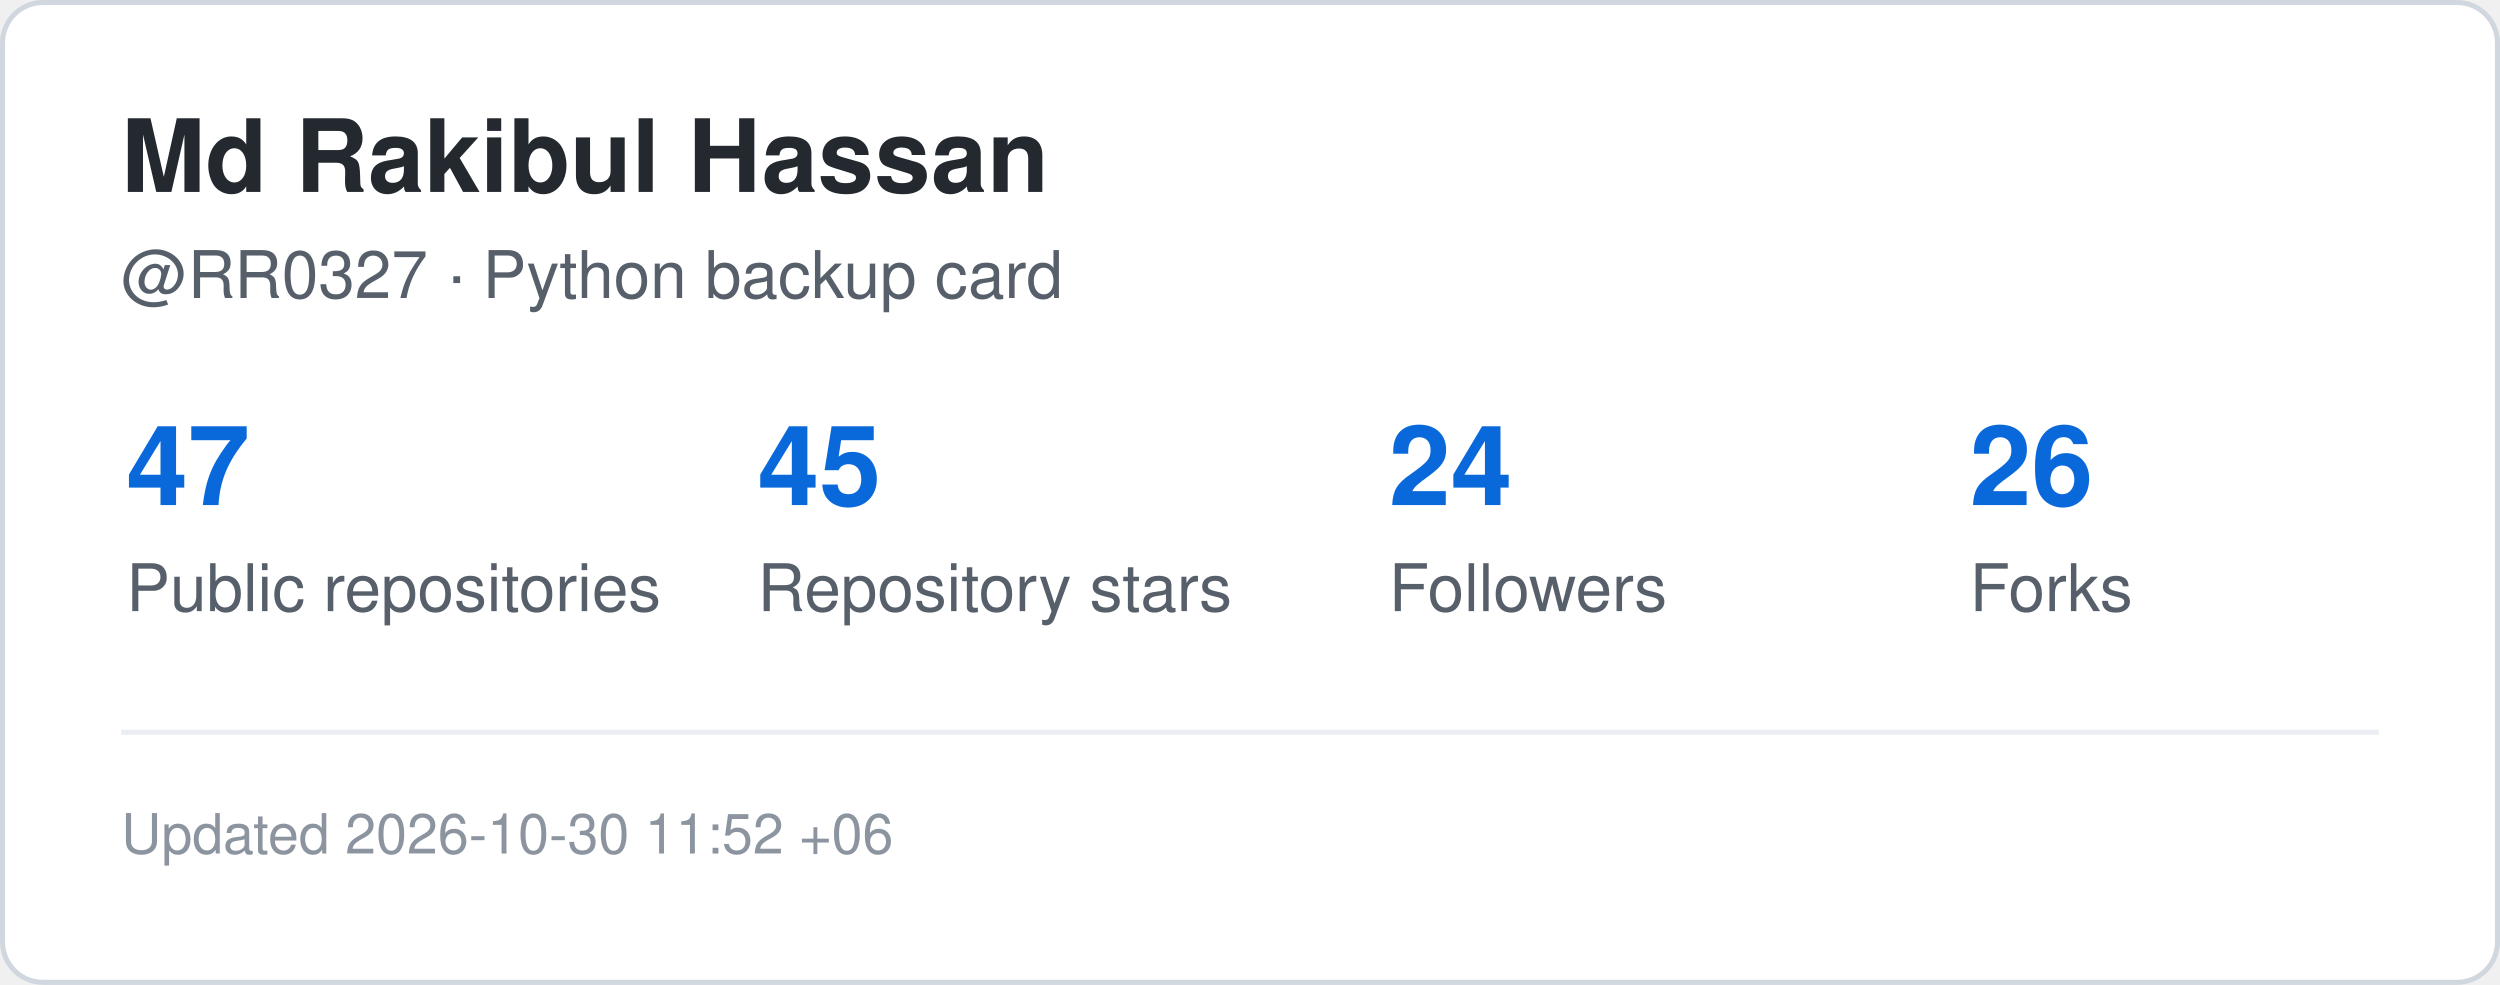
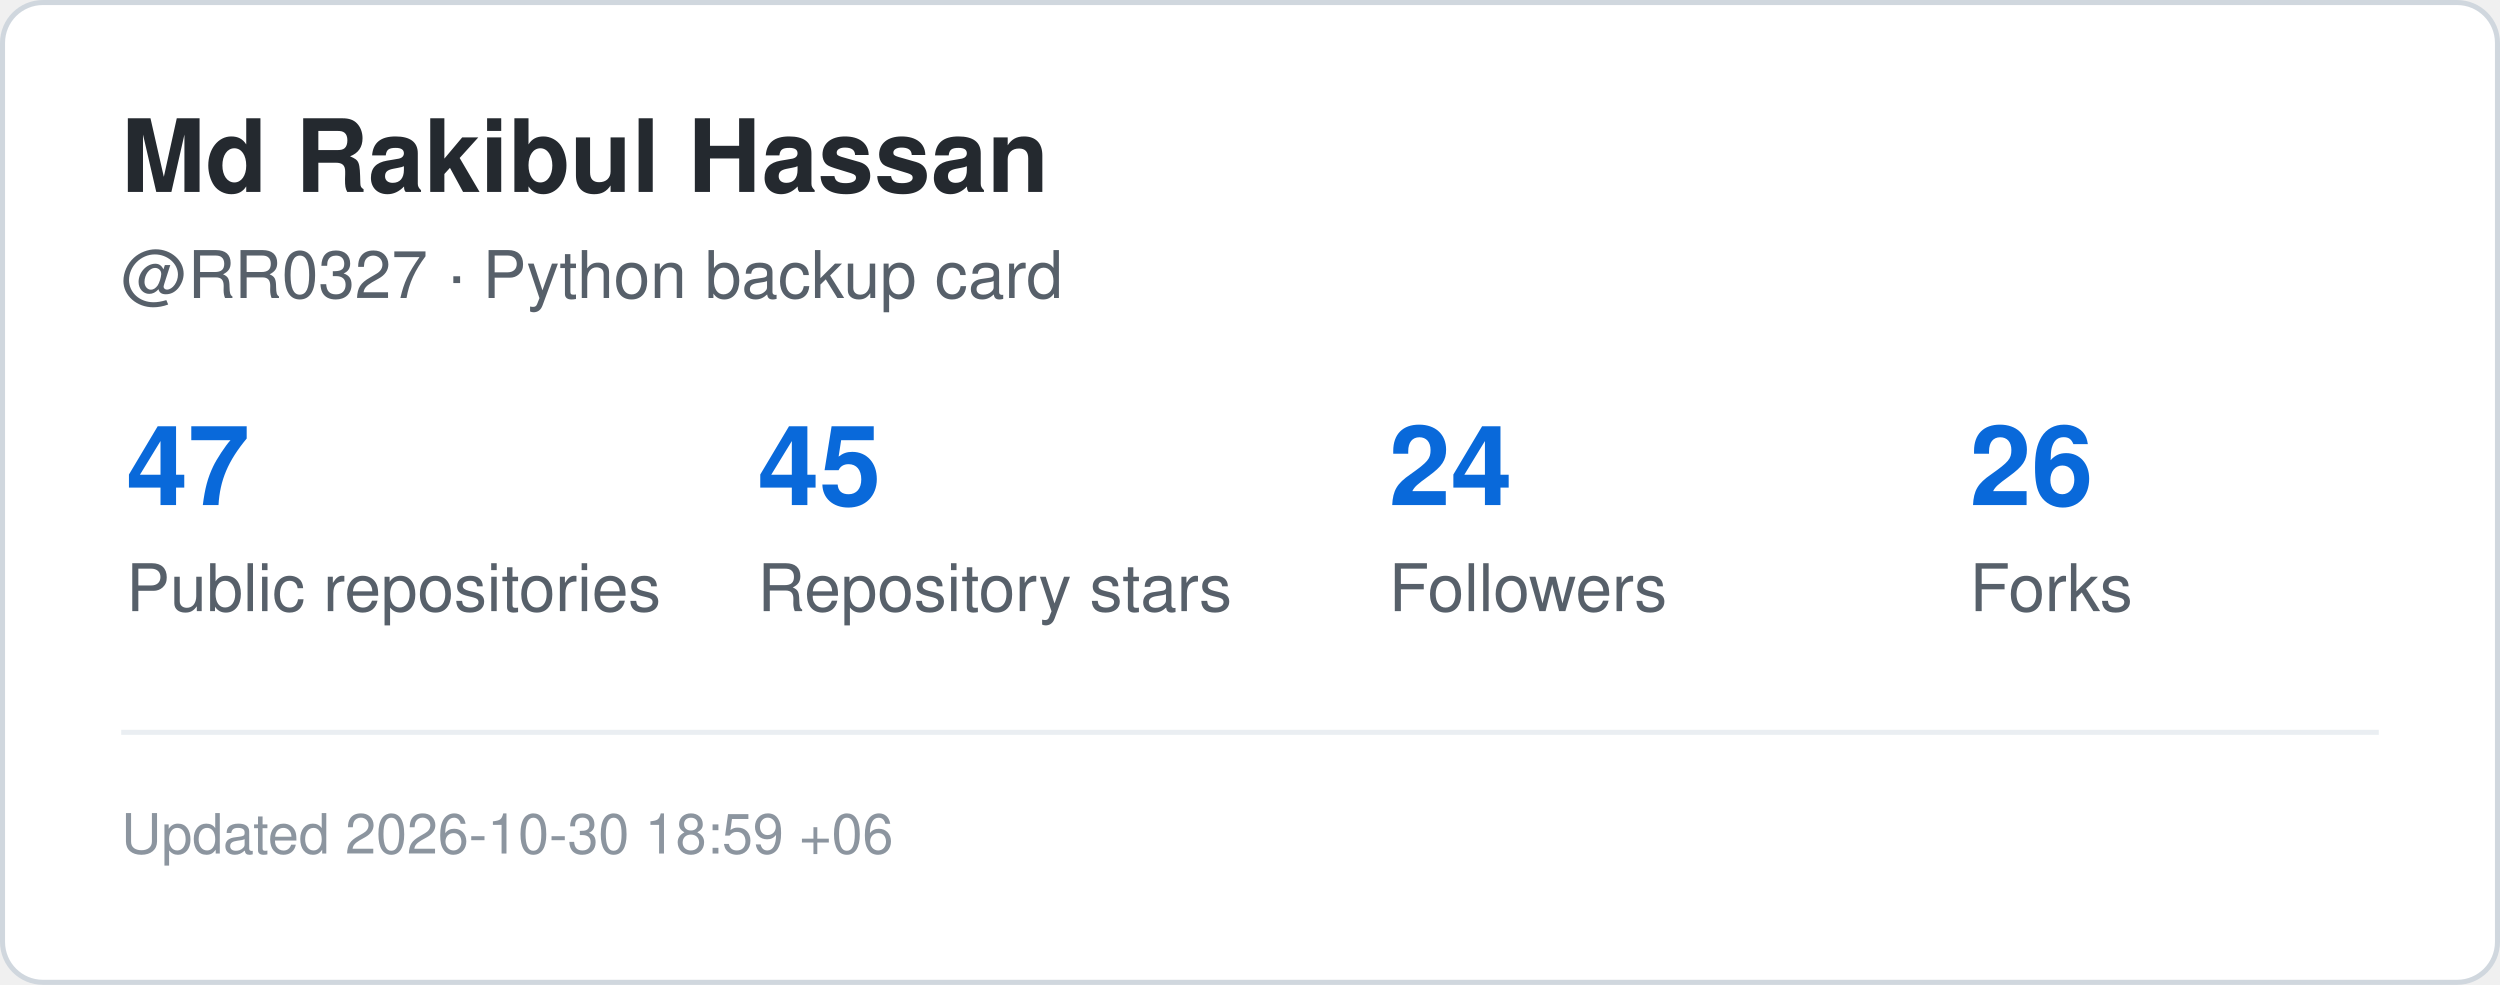
<svg xmlns="http://www.w3.org/2000/svg" width="495" height="195" viewBox="0 0 495 195" role="img" aria-label="GitHub statistics for RR0327">
  <rect x="0.5" y="0.5" width="494" height="194" rx="8" fill="#ffffff" stroke="#d0d7de" />
  <style>
    .title {
      font: 700 20px -apple-system,BlinkMacSystemFont,"Segoe UI",Helvetica,Arial,sans-serif;
      fill: #24292f;
    }
    .label {
      font: 500 13px -apple-system,BlinkMacSystemFont,"Segoe UI",Helvetica,Arial,sans-serif;
      fill: #57606a;
    }
    .value {
      font: 700 22px -apple-system,BlinkMacSystemFont,"Segoe UI",Helvetica,Arial,sans-serif;
      fill: #0969da;
    }
    .small {
      font: 400 11px -apple-system,BlinkMacSystemFont,"Segoe UI",Helvetica,Arial,sans-serif;
      fill: #8c959f;
    }
  </style>
  <text x="24" y="38" class="title">Md Rakibul Hassan</text>
  <text x="24" y="59" class="label">@RR0327 · Python backup card</text>
  <text x="25" y="100" class="value">47</text>
  <text x="25" y="121" class="label">Public repositories</text>
  <text x="150" y="100" class="value">45</text>
  <text x="150" y="121" class="label">Repository stars</text>
  <text x="275" y="100" class="value">24</text>
  <text x="275" y="121" class="label">Followers</text>
  <text x="390" y="100" class="value">26</text>
  <text x="390" y="121" class="label">Forks</text>
  <line x1="24" y1="145" x2="471" y2="145" stroke="#eaeef2" />
  <text x="24" y="169" class="small">
-     Updated 2026-10-30 11:52 +06
+     Updated 2026-10-30 18:59 +06
  </text>
</svg>
